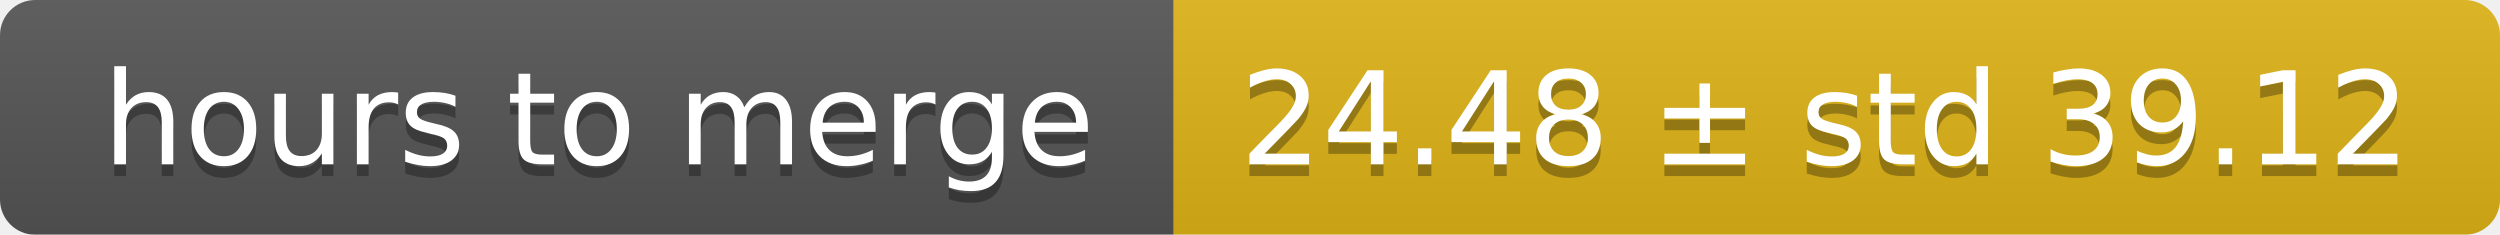
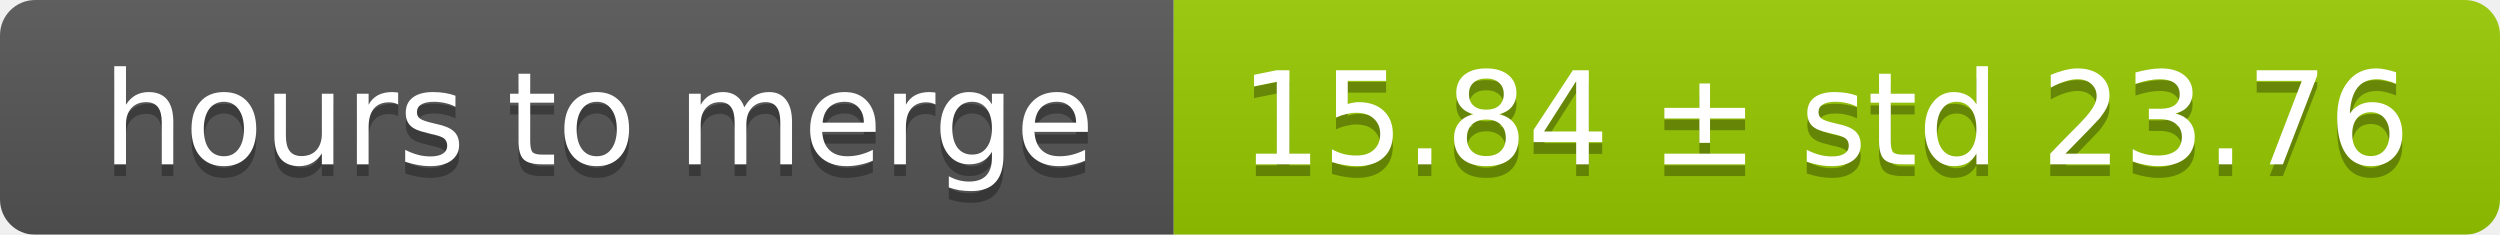
<svg xmlns="http://www.w3.org/2000/svg" width="213" height="20">
  <linearGradient id="smooth" x2="0" y2="100%">
    <stop offset="0" stop-color="#bbb" stop-opacity=".1" />
    <stop offset="1" stop-opacity=".1" />
  </linearGradient>
  <mask id="round">
    <rect width="213" height="20" rx="3" fill="#fff" />
  </mask>
  <g mask="url(#round)">
    <rect width="100" height="20" fill="#555" />
-     <rect x="100" width="113" height="20" fill="#dfb317" />
+     <rect x="100" width="113" height="20" fill="#97ca00" />
    <rect width="213" height="20" fill="url(#smooth)" />
  </g>
  <g fill="#fff" text-anchor="middle" font-family="DejaVu Sans,Verdana,Geneva,sans-serif" font-size="11">
    <text x="51" y="15" fill="#010101" fill-opacity=".3">hours to merge</text>
    <text x="51" y="14">hours to merge</text>
-     <text x="155.5" y="15" fill="#010101" fill-opacity=".3">24.48 ± std 39.12</text>
-     <text x="155.5" y="14">24.48 ± std 39.12</text>
+     <text x="155.5" y="15" fill="#010101" fill-opacity=".3">15.84 ± std 23.76</text>
+     <text x="155.5" y="14">15.84 ± std 23.76</text>
  </g>
</svg>
